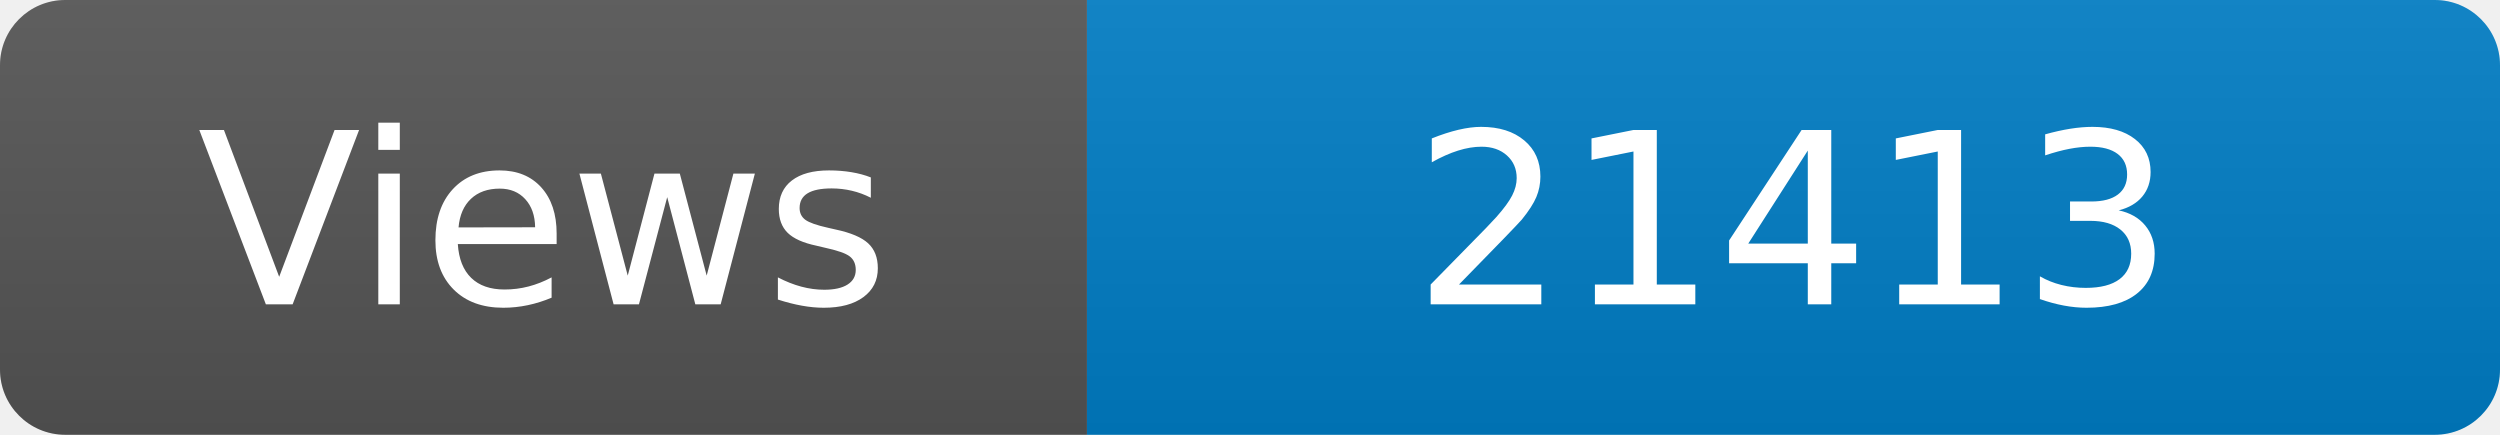
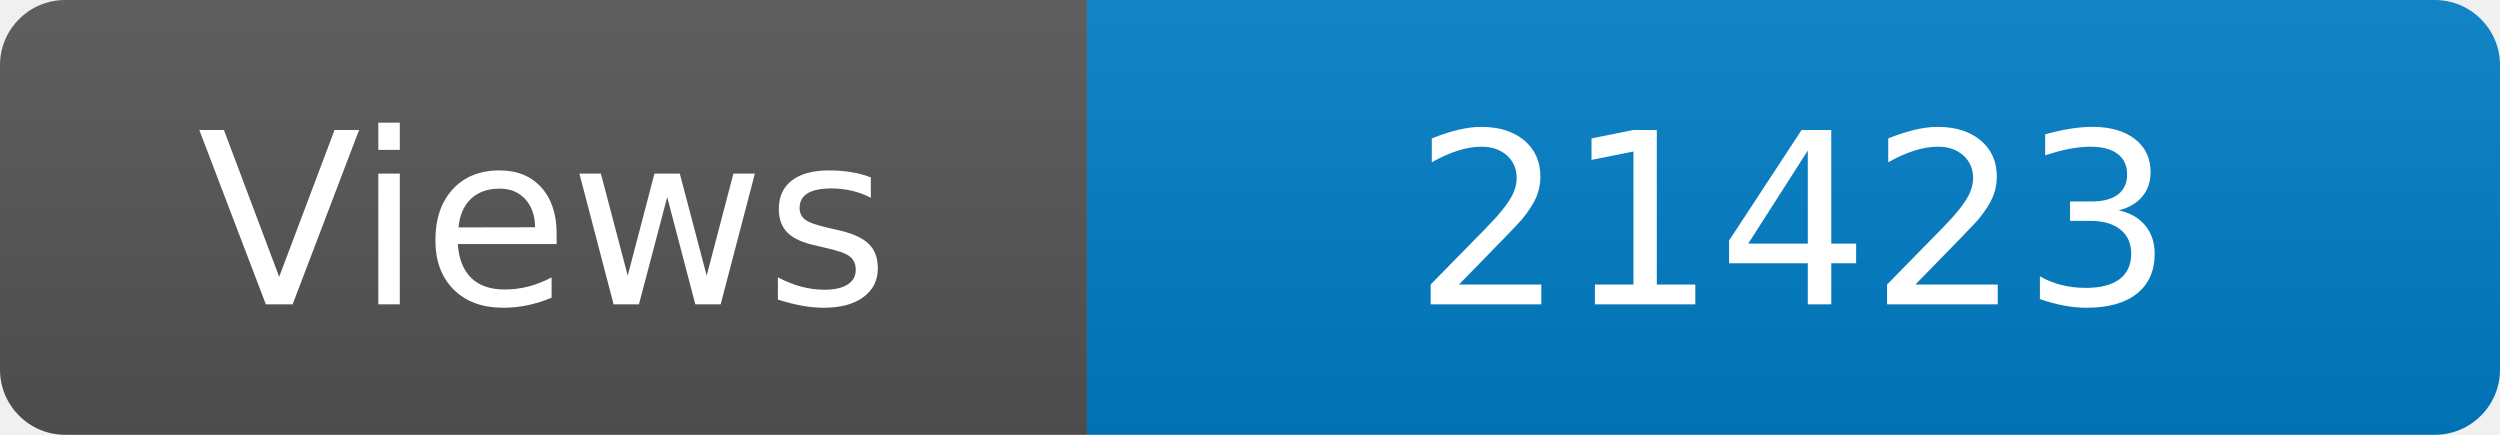
<svg xmlns="http://www.w3.org/2000/svg" width="115" height="20" role="img" aria-label="Maintained?: yes">
  <linearGradient id="s" x2="0" y2="100%">
    <stop offset="0" stop-color="#bbb" stop-opacity=".1" />
    <stop offset="1" stop-opacity=".1" />
  </linearGradient>
  <clipPath id="r">
    <rect width="115" height="20" rx="3" fill="#fff" />
  </clipPath>
  <g clip-path="url(#r)">
    <rect width="50" height="20" fill="#555" />
    <rect x="50" width="160" height="20" fill="#007ec6" />
    <rect width="115" height="20" fill="url(#s)" />
  </g>
  <g fill="#fff" text-anchor="middle" font-family="Verdana,Geneva,DejaVu Sans,sans-serif" font-size="110">
    <text x="250" y="140" transform="scale(.1)" fill="#fff">Views</text>
-     <text x="825" y="140" transform="scale(.1)" fill="#fff">21413</text>
+     <text x="825" y="140" transform="scale(.1)" fill="#fff">21423</text>
  </g>
</svg>
